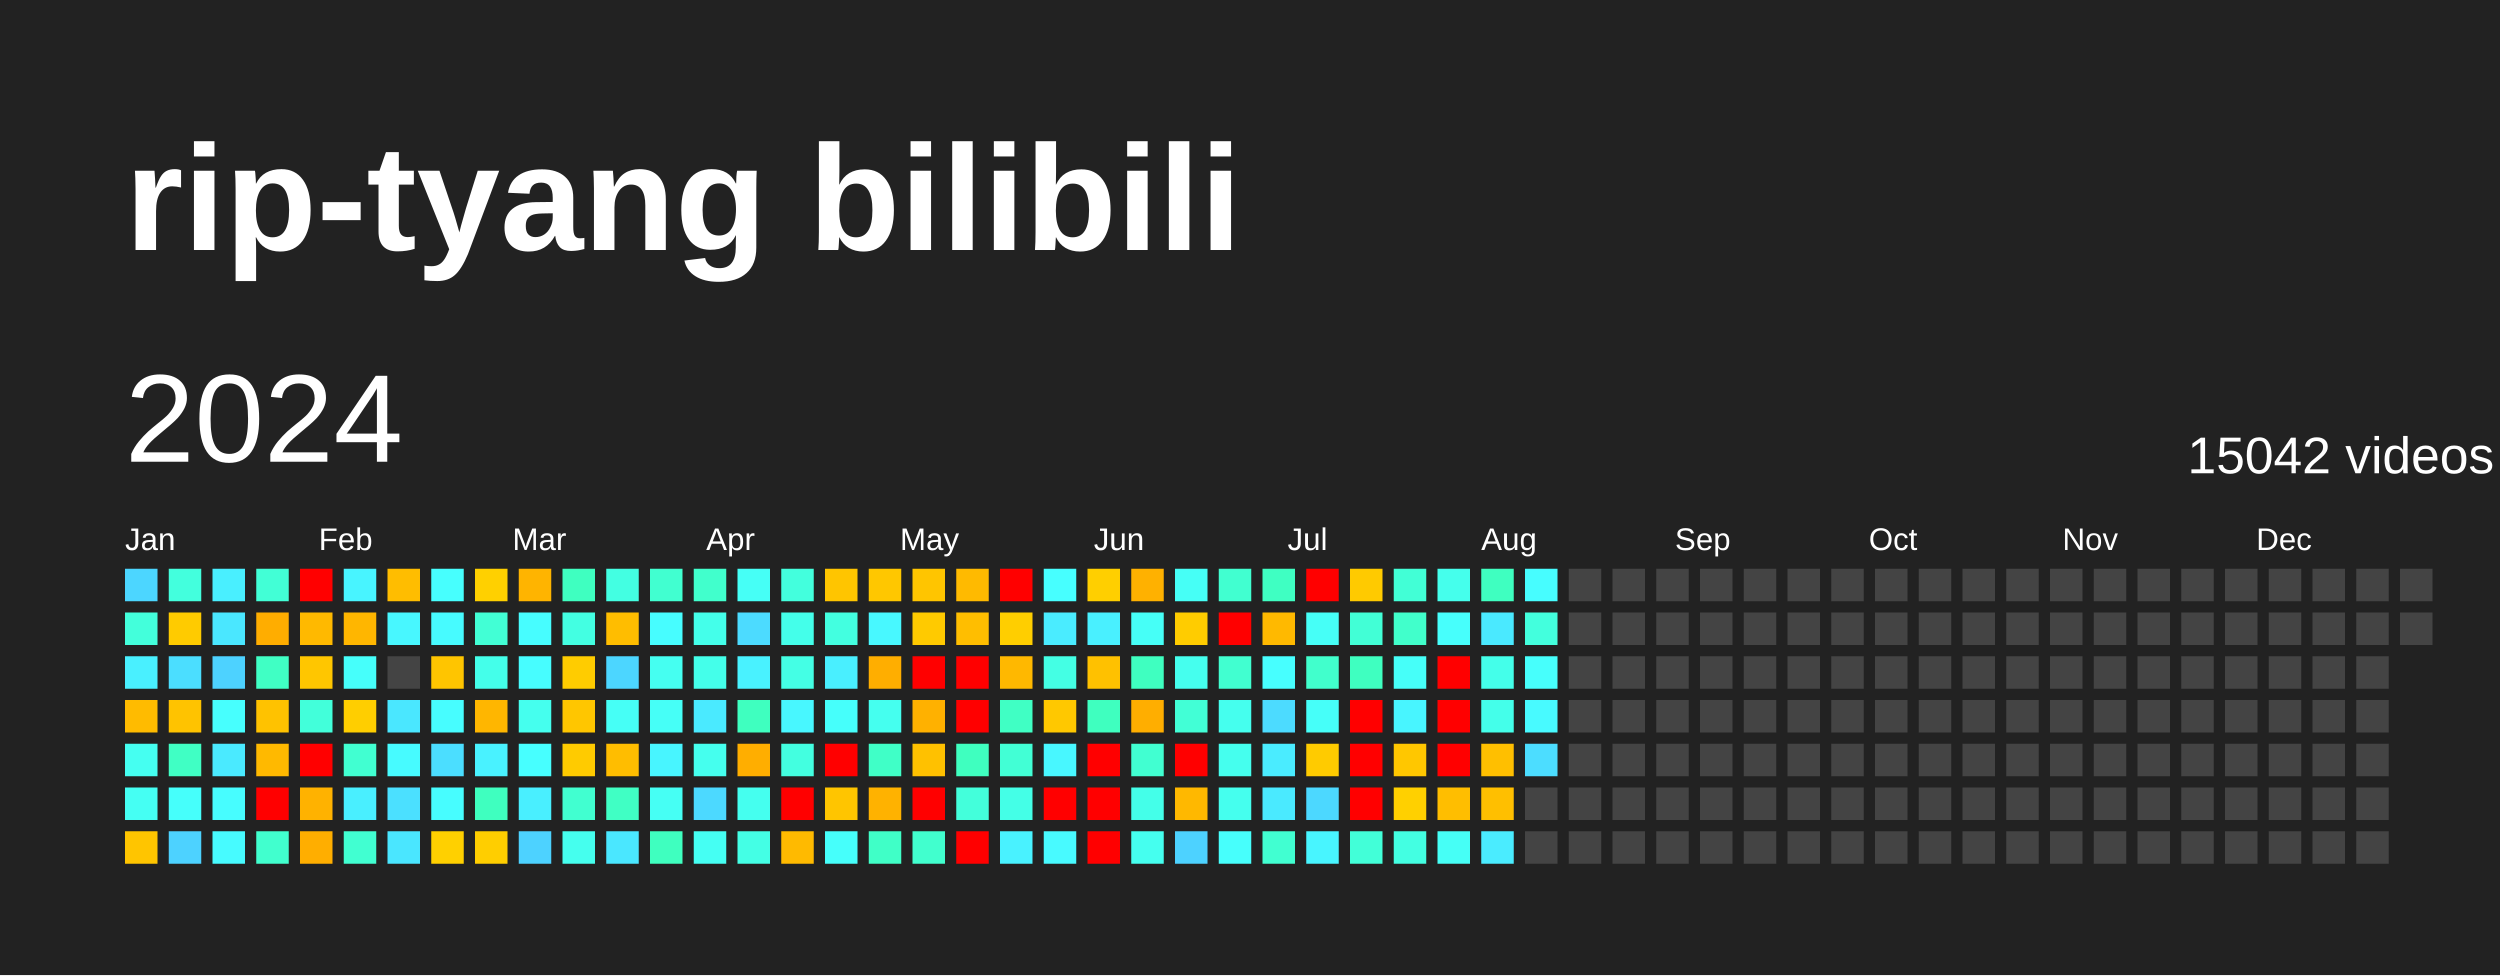
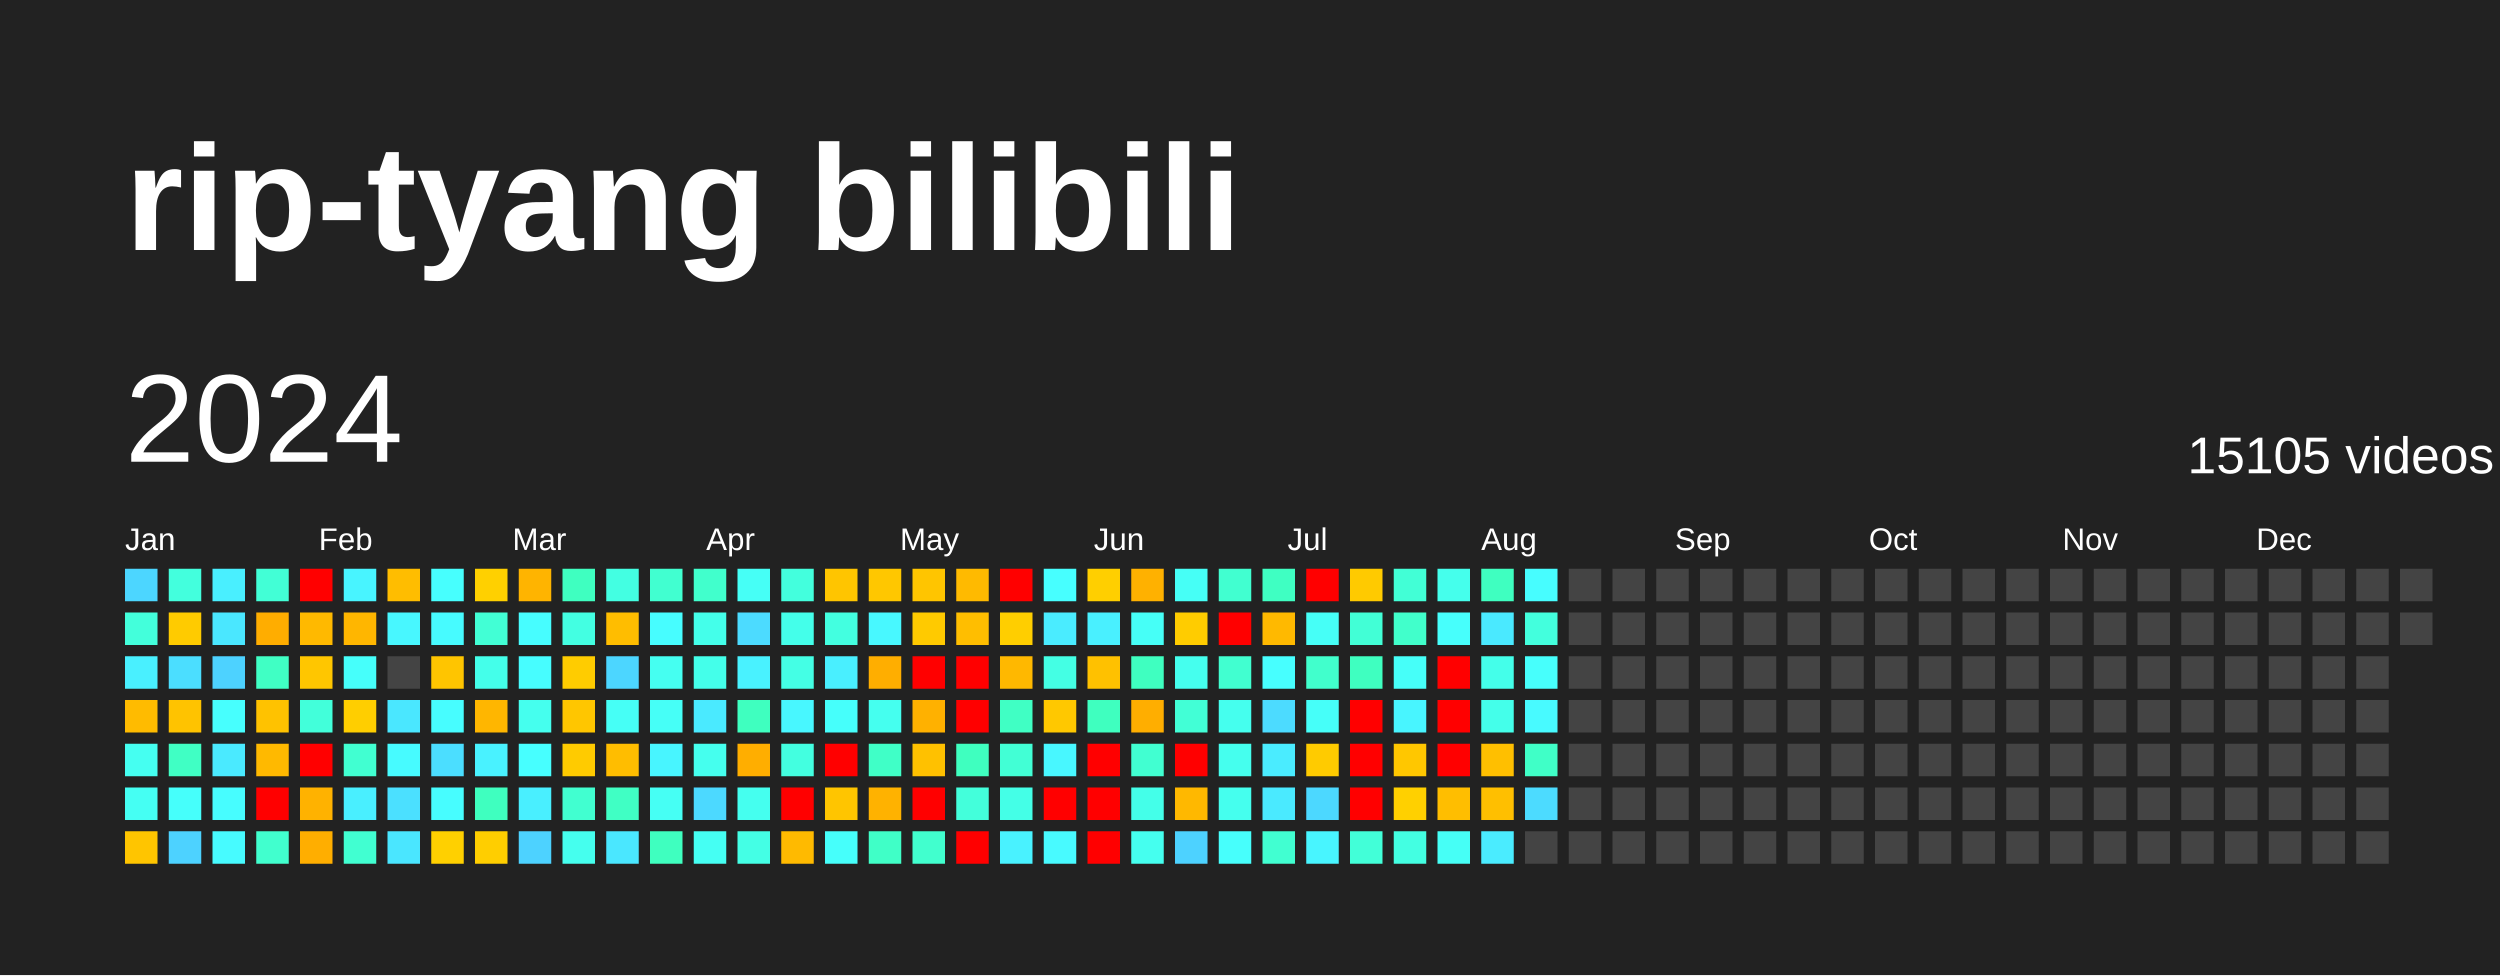
<svg xmlns="http://www.w3.org/2000/svg" baseProfile="full" height="78mm" version="1.1" viewBox="0,0,200,78" width="200mm">
  <defs />
  <rect fill="#222222" height="78" width="200" x="0" y="0" />
  <text fill="#FFFFFF" style="font-size:12px; font-family:Arial; font-weight:bold;" x="10" y="20">rip-tyang bilibili</text>
  <text dominant-baseline="hanging" fill="#FFFFFF" style="font-size:10.0px; font-family:Arial;" x="10" y="30">2024</text>
-   <text dominant-baseline="hanging" fill="#FFFFFF" style="font-size:4.125px; font-family:Arial;" x="175" y="35">15042 videos</text>
+   <text dominant-baseline="hanging" fill="#FFFFFF" style="font-size:4.125px; font-family:Arial;" x="175" y="35">15105 videos</text>
  <text fill="#FFFFFF" style="font-size:2.5px; font-family:Arial" x="10.0" y="44">Jan</text>
  <text fill="#FFFFFF" style="font-size:2.5px; font-family:Arial" x="25.5" y="44">Feb</text>
  <text fill="#FFFFFF" style="font-size:2.5px; font-family:Arial" x="41.0" y="44">Mar</text>
  <text fill="#FFFFFF" style="font-size:2.5px; font-family:Arial" x="56.5" y="44">Apr</text>
  <text fill="#FFFFFF" style="font-size:2.5px; font-family:Arial" x="72.0" y="44">May</text>
  <text fill="#FFFFFF" style="font-size:2.5px; font-family:Arial" x="87.5" y="44">Jun</text>
  <text fill="#FFFFFF" style="font-size:2.5px; font-family:Arial" x="103.0" y="44">Jul</text>
  <text fill="#FFFFFF" style="font-size:2.5px; font-family:Arial" x="118.5" y="44">Aug</text>
  <text fill="#FFFFFF" style="font-size:2.5px; font-family:Arial" x="134.0" y="44">Sep</text>
  <text fill="#FFFFFF" style="font-size:2.5px; font-family:Arial" x="149.5" y="44">Oct</text>
  <text fill="#FFFFFF" style="font-size:2.5px; font-family:Arial" x="165.0" y="44">Nov</text>
  <text fill="#FFFFFF" style="font-size:2.5px; font-family:Arial" x="180.5" y="44">Dec</text>
  <rect fill="#4cd6ff" height="2.6" width="2.6" x="10.0" y="45.5" />
  <rect fill="#43ffdb" height="2.6" width="2.6" x="10.0" y="49.0" />
  <rect fill="#49f0ff" height="2.6" width="2.6" x="10.0" y="52.5" />
  <rect fill="#ffbb00" height="2.6" width="2.6" x="10.0" y="56.0" />
  <rect fill="#45fff1" height="2.6" width="2.6" x="10.0" y="59.5" />
  <rect fill="#45fff3" height="2.6" width="2.6" x="10.0" y="63.0" />
  <rect fill="#ffc500" height="2.6" width="2.6" x="10.0" y="66.5" />
  <rect fill="#43ffdd" height="2.6" width="2.6" x="13.5" y="45.5" />
  <rect fill="#ffcb00" height="2.6" width="2.6" x="13.5" y="49.0" />
  <rect fill="#4bdeff" height="2.6" width="2.6" x="13.5" y="52.5" />
  <rect fill="#ffc300" height="2.6" width="2.6" x="13.5" y="56.0" />
  <rect fill="#40ffc4" height="2.6" width="2.6" x="13.5" y="59.5" />
  <rect fill="#46fffb" height="2.6" width="2.6" x="13.5" y="63.0" />
  <rect fill="#4dd2ff" height="2.6" width="2.6" x="13.5" y="66.5" />
  <rect fill="#49efff" height="2.6" width="2.6" x="17.0" y="45.5" />
  <rect fill="#4ae7ff" height="2.6" width="2.6" x="17.0" y="49.0" />
  <rect fill="#4dd2ff" height="2.6" width="2.6" x="17.0" y="52.5" />
  <rect fill="#47fffe" height="2.6" width="2.6" x="17.0" y="56.0" />
  <rect fill="#4aeaff" height="2.6" width="2.6" x="17.0" y="59.5" />
  <rect fill="#47fdff" height="2.6" width="2.6" x="17.0" y="63.0" />
  <rect fill="#47fbff" height="2.6" width="2.6" x="17.0" y="66.5" />
  <rect fill="#42ffd6" height="2.6" width="2.6" x="20.5" y="45.5" />
  <rect fill="#ffad00" height="2.6" width="2.6" x="20.5" y="49.0" />
  <rect fill="#40ffc4" height="2.6" width="2.6" x="20.5" y="52.5" />
  <rect fill="#ffc200" height="2.6" width="2.6" x="20.5" y="56.0" />
  <rect fill="#ffb900" height="2.6" width="2.6" x="20.5" y="59.5" />
  <rect fill="red" height="2.6" width="2.6" x="20.5" y="63.0" />
  <rect fill="#41ffce" height="2.6" width="2.6" x="20.5" y="66.5" />
  <rect fill="red" height="2.6" width="2.6" x="24.0" y="45.5" />
  <rect fill="#ffb900" height="2.6" width="2.6" x="24.0" y="49.0" />
  <rect fill="#ffc600" height="2.6" width="2.6" x="24.0" y="52.5" />
  <rect fill="#42ffda" height="2.6" width="2.6" x="24.0" y="56.0" />
  <rect fill="red" height="2.6" width="2.6" x="24.0" y="59.5" />
  <rect fill="#ffb200" height="2.6" width="2.6" x="24.0" y="63.0" />
  <rect fill="#ffae00" height="2.6" width="2.6" x="24.0" y="66.5" />
  <rect fill="#48f4ff" height="2.6" width="2.6" x="27.5" y="45.5" />
  <rect fill="#ffb600" height="2.6" width="2.6" x="27.5" y="49.0" />
  <rect fill="#46fffb" height="2.6" width="2.6" x="27.5" y="52.5" />
  <rect fill="#ffce00" height="2.6" width="2.6" x="27.5" y="56.0" />
  <rect fill="#41ffd1" height="2.6" width="2.6" x="27.5" y="59.5" />
  <rect fill="#49efff" height="2.6" width="2.6" x="27.5" y="63.0" />
  <rect fill="#41ffd1" height="2.6" width="2.6" x="27.5" y="66.5" />
  <rect fill="#ffbd00" height="2.6" width="2.6" x="31.0" y="45.5" />
  <rect fill="#48f7ff" height="2.6" width="2.6" x="31.0" y="49.0" />
  <rect fill="#444444" height="2.6" width="2.6" x="31.0" y="52.5" />
  <rect fill="#4ae7ff" height="2.6" width="2.6" x="31.0" y="56.0" />
  <rect fill="#47fbff" height="2.6" width="2.6" x="31.0" y="59.5" />
  <rect fill="#4be0ff" height="2.6" width="2.6" x="31.0" y="63.0" />
  <rect fill="#4ae6ff" height="2.6" width="2.6" x="31.0" y="66.5" />
  <rect fill="#47fffe" height="2.6" width="2.6" x="34.5" y="45.5" />
  <rect fill="#47fbff" height="2.6" width="2.6" x="34.5" y="49.0" />
  <rect fill="#ffc500" height="2.6" width="2.6" x="34.5" y="52.5" />
  <rect fill="#47fdff" height="2.6" width="2.6" x="34.5" y="56.0" />
  <rect fill="#4bdeff" height="2.6" width="2.6" x="34.5" y="59.5" />
  <rect fill="#47fdff" height="2.6" width="2.6" x="34.5" y="63.0" />
  <rect fill="#ffd000" height="2.6" width="2.6" x="34.5" y="66.5" />
  <rect fill="#ffd000" height="2.6" width="2.6" x="38.0" y="45.5" />
  <rect fill="#42ffd5" height="2.6" width="2.6" x="38.0" y="49.0" />
  <rect fill="#44ffea" height="2.6" width="2.6" x="38.0" y="52.5" />
  <rect fill="#ffb600" height="2.6" width="2.6" x="38.0" y="56.0" />
  <rect fill="#49f2ff" height="2.6" width="2.6" x="38.0" y="59.5" />
  <rect fill="#3fffbf" height="2.6" width="2.6" x="38.0" y="63.0" />
  <rect fill="#ffce00" height="2.6" width="2.6" x="38.0" y="66.5" />
  <rect fill="#ffb400" height="2.6" width="2.6" x="41.5" y="45.5" />
  <rect fill="#47fdff" height="2.6" width="2.6" x="41.5" y="49.0" />
  <rect fill="#47fdff" height="2.6" width="2.6" x="41.5" y="52.5" />
  <rect fill="#45ffee" height="2.6" width="2.6" x="41.5" y="56.0" />
  <rect fill="#47ffff" height="2.6" width="2.6" x="41.5" y="59.5" />
  <rect fill="#49efff" height="2.6" width="2.6" x="41.5" y="63.0" />
  <rect fill="#4dd2ff" height="2.6" width="2.6" x="41.5" y="66.5" />
  <rect fill="#3fffc0" height="2.6" width="2.6" x="45.0" y="45.5" />
  <rect fill="#43ffe2" height="2.6" width="2.6" x="45.0" y="49.0" />
  <rect fill="#ffcc00" height="2.6" width="2.6" x="45.0" y="52.5" />
  <rect fill="#ffc600" height="2.6" width="2.6" x="45.0" y="56.0" />
  <rect fill="#ffcb00" height="2.6" width="2.6" x="45.0" y="59.5" />
  <rect fill="#41ffd0" height="2.6" width="2.6" x="45.0" y="63.0" />
  <rect fill="#45ffee" height="2.6" width="2.6" x="45.0" y="66.5" />
  <rect fill="#43ffe2" height="2.6" width="2.6" x="48.5" y="45.5" />
  <rect fill="#ffbd00" height="2.6" width="2.6" x="48.5" y="49.0" />
  <rect fill="#4cd6ff" height="2.6" width="2.6" x="48.5" y="52.5" />
  <rect fill="#46fff6" height="2.6" width="2.6" x="48.5" y="56.0" />
  <rect fill="#ffbd00" height="2.6" width="2.6" x="48.5" y="59.5" />
  <rect fill="#40ffc4" height="2.6" width="2.6" x="48.5" y="63.0" />
  <rect fill="#4ae7ff" height="2.6" width="2.6" x="48.5" y="66.5" />
  <rect fill="#41ffd0" height="2.6" width="2.6" x="52.0" y="45.5" />
  <rect fill="#47fdff" height="2.6" width="2.6" x="52.0" y="49.0" />
  <rect fill="#45fff1" height="2.6" width="2.6" x="52.0" y="52.5" />
  <rect fill="#46fff7" height="2.6" width="2.6" x="52.0" y="56.0" />
  <rect fill="#48f5ff" height="2.6" width="2.6" x="52.0" y="59.5" />
  <rect fill="#46fff4" height="2.6" width="2.6" x="52.0" y="63.0" />
  <rect fill="#3fffbf" height="2.6" width="2.6" x="52.0" y="66.5" />
  <rect fill="#41ffcc" height="2.6" width="2.6" x="55.5" y="45.5" />
  <rect fill="#44ffea" height="2.6" width="2.6" x="55.5" y="49.0" />
  <rect fill="#44ffea" height="2.6" width="2.6" x="55.5" y="52.5" />
  <rect fill="#4aeaff" height="2.6" width="2.6" x="55.5" y="56.0" />
  <rect fill="#45ffee" height="2.6" width="2.6" x="55.5" y="59.5" />
  <rect fill="#4cd9ff" height="2.6" width="2.6" x="55.5" y="63.0" />
  <rect fill="#45fff3" height="2.6" width="2.6" x="55.5" y="66.5" />
  <rect fill="#46fff6" height="2.6" width="2.6" x="59.0" y="45.5" />
  <rect fill="#4cdbff" height="2.6" width="2.6" x="59.0" y="49.0" />
  <rect fill="#49f2ff" height="2.6" width="2.6" x="59.0" y="52.5" />
  <rect fill="#3fffbf" height="2.6" width="2.6" x="59.0" y="56.0" />
  <rect fill="#ffae00" height="2.6" width="2.6" x="59.0" y="59.5" />
  <rect fill="#45ffef" height="2.6" width="2.6" x="59.0" y="63.0" />
  <rect fill="#44ffe5" height="2.6" width="2.6" x="59.0" y="66.5" />
  <rect fill="#43ffdd" height="2.6" width="2.6" x="62.5" y="45.5" />
  <rect fill="#44ffea" height="2.6" width="2.6" x="62.5" y="49.0" />
  <rect fill="#44ffe5" height="2.6" width="2.6" x="62.5" y="52.5" />
  <rect fill="#48f7ff" height="2.6" width="2.6" x="62.5" y="56.0" />
  <rect fill="#43ffe0" height="2.6" width="2.6" x="62.5" y="59.5" />
  <rect fill="red" height="2.6" width="2.6" x="62.5" y="63.0" />
  <rect fill="#ffba00" height="2.6" width="2.6" x="62.5" y="66.5" />
  <rect fill="#ffc500" height="2.6" width="2.6" x="66.0" y="45.5" />
  <rect fill="#43ffe0" height="2.6" width="2.6" x="66.0" y="49.0" />
  <rect fill="#49efff" height="2.6" width="2.6" x="66.0" y="52.5" />
  <rect fill="#46fffb" height="2.6" width="2.6" x="66.0" y="56.0" />
  <rect fill="red" height="2.6" width="2.6" x="66.0" y="59.5" />
  <rect fill="#ffc500" height="2.6" width="2.6" x="66.0" y="63.0" />
  <rect fill="#46fffb" height="2.6" width="2.6" x="66.0" y="66.5" />
  <rect fill="#ffc700" height="2.6" width="2.6" x="69.5" y="45.5" />
  <rect fill="#48f8ff" height="2.6" width="2.6" x="69.5" y="49.0" />
  <rect fill="#ffae00" height="2.6" width="2.6" x="69.5" y="52.5" />
  <rect fill="#45ffef" height="2.6" width="2.6" x="69.5" y="56.0" />
  <rect fill="#40ffc7" height="2.6" width="2.6" x="69.5" y="59.5" />
  <rect fill="#ffb200" height="2.6" width="2.6" x="69.5" y="63.0" />
  <rect fill="#40ffc7" height="2.6" width="2.6" x="69.5" y="66.5" />
  <rect fill="#ffc500" height="2.6" width="2.6" x="73.0" y="45.5" />
  <rect fill="#ffca00" height="2.6" width="2.6" x="73.0" y="49.0" />
  <rect fill="red" height="2.6" width="2.6" x="73.0" y="52.5" />
  <rect fill="#ffb100" height="2.6" width="2.6" x="73.0" y="56.0" />
  <rect fill="#ffc100" height="2.6" width="2.6" x="73.0" y="59.5" />
  <rect fill="red" height="2.6" width="2.6" x="73.0" y="63.0" />
  <rect fill="#41ffce" height="2.6" width="2.6" x="73.0" y="66.5" />
  <rect fill="#ffba00" height="2.6" width="2.6" x="76.5" y="45.5" />
  <rect fill="#ffbe00" height="2.6" width="2.6" x="76.5" y="49.0" />
  <rect fill="red" height="2.6" width="2.6" x="76.5" y="52.5" />
  <rect fill="red" height="2.6" width="2.6" x="76.5" y="56.0" />
  <rect fill="#3fffbf" height="2.6" width="2.6" x="76.5" y="59.5" />
  <rect fill="#43ffdb" height="2.6" width="2.6" x="76.5" y="63.0" />
  <rect fill="red" height="2.6" width="2.6" x="76.5" y="66.5" />
  <rect fill="red" height="2.6" width="2.6" x="80.0" y="45.5" />
  <rect fill="#ffce00" height="2.6" width="2.6" x="80.0" y="49.0" />
  <rect fill="#ffb800" height="2.6" width="2.6" x="80.0" y="52.5" />
  <rect fill="#40ffc4" height="2.6" width="2.6" x="80.0" y="56.0" />
  <rect fill="#42ffd5" height="2.6" width="2.6" x="80.0" y="59.5" />
  <rect fill="#44ffe7" height="2.6" width="2.6" x="80.0" y="63.0" />
  <rect fill="#49f2ff" height="2.6" width="2.6" x="80.0" y="66.5" />
  <rect fill="#47ffff" height="2.6" width="2.6" x="83.5" y="45.5" />
  <rect fill="#4aecff" height="2.6" width="2.6" x="83.5" y="49.0" />
  <rect fill="#44ffe4" height="2.6" width="2.6" x="83.5" y="52.5" />
  <rect fill="#ffc800" height="2.6" width="2.6" x="83.5" y="56.0" />
  <rect fill="#48f7ff" height="2.6" width="2.6" x="83.5" y="59.5" />
  <rect fill="red" height="2.6" width="2.6" x="83.5" y="63.0" />
  <rect fill="#48faff" height="2.6" width="2.6" x="83.5" y="66.5" />
  <rect fill="#ffcf00" height="2.6" width="2.6" x="87.0" y="45.5" />
  <rect fill="#49f0ff" height="2.6" width="2.6" x="87.0" y="49.0" />
  <rect fill="#ffc100" height="2.6" width="2.6" x="87.0" y="52.5" />
  <rect fill="#3fffbf" height="2.6" width="2.6" x="87.0" y="56.0" />
  <rect fill="red" height="2.6" width="2.6" x="87.0" y="59.5" />
  <rect fill="red" height="2.6" width="2.6" x="87.0" y="63.0" />
  <rect fill="red" height="2.6" width="2.6" x="87.0" y="66.5" />
  <rect fill="#ffb100" height="2.6" width="2.6" x="90.5" y="45.5" />
  <rect fill="#46fff7" height="2.6" width="2.6" x="90.5" y="49.0" />
  <rect fill="#3fffc0" height="2.6" width="2.6" x="90.5" y="52.5" />
  <rect fill="#ffae00" height="2.6" width="2.6" x="90.5" y="56.0" />
  <rect fill="#41ffd1" height="2.6" width="2.6" x="90.5" y="59.5" />
  <rect fill="#44ffe9" height="2.6" width="2.6" x="90.5" y="63.0" />
  <rect fill="#45ffef" height="2.6" width="2.6" x="90.5" y="66.5" />
  <rect fill="#46fff6" height="2.6" width="2.6" x="94.0" y="45.5" />
  <rect fill="#ffcc00" height="2.6" width="2.6" x="94.0" y="49.0" />
  <rect fill="#45ffee" height="2.6" width="2.6" x="94.0" y="52.5" />
  <rect fill="#42ffd6" height="2.6" width="2.6" x="94.0" y="56.0" />
  <rect fill="red" height="2.6" width="2.6" x="94.0" y="59.5" />
  <rect fill="#ffb800" height="2.6" width="2.6" x="94.0" y="63.0" />
  <rect fill="#4dd2ff" height="2.6" width="2.6" x="94.0" y="66.5" />
  <rect fill="#41ffd0" height="2.6" width="2.6" x="97.5" y="45.5" />
  <rect fill="red" height="2.6" width="2.6" x="97.5" y="49.0" />
  <rect fill="#41ffd0" height="2.6" width="2.6" x="97.5" y="52.5" />
  <rect fill="#45ffee" height="2.6" width="2.6" x="97.5" y="56.0" />
  <rect fill="#45ffee" height="2.6" width="2.6" x="97.5" y="59.5" />
  <rect fill="#45ffee" height="2.6" width="2.6" x="97.5" y="63.0" />
  <rect fill="#47fffc" height="2.6" width="2.6" x="97.5" y="66.5" />
  <rect fill="#3fffc2" height="2.6" width="2.6" x="101.0" y="45.5" />
  <rect fill="#ffb900" height="2.6" width="2.6" x="101.0" y="49.0" />
  <rect fill="#47ffff" height="2.6" width="2.6" x="101.0" y="52.5" />
  <rect fill="#4cdbff" height="2.6" width="2.6" x="101.0" y="56.0" />
  <rect fill="#4aecff" height="2.6" width="2.6" x="101.0" y="59.5" />
  <rect fill="#4aeaff" height="2.6" width="2.6" x="101.0" y="63.0" />
  <rect fill="#41ffd1" height="2.6" width="2.6" x="101.0" y="66.5" />
  <rect fill="red" height="2.6" width="2.6" x="104.5" y="45.5" />
  <rect fill="#46fff7" height="2.6" width="2.6" x="104.5" y="49.0" />
  <rect fill="#41ffcc" height="2.6" width="2.6" x="104.5" y="52.5" />
  <rect fill="#46fff9" height="2.6" width="2.6" x="104.5" y="56.0" />
  <rect fill="#ffcb00" height="2.6" width="2.6" x="104.5" y="59.5" />
  <rect fill="#4cd8ff" height="2.6" width="2.6" x="104.5" y="63.0" />
  <rect fill="#48f5ff" height="2.6" width="2.6" x="104.5" y="66.5" />
  <rect fill="#ffca00" height="2.6" width="2.6" x="108.0" y="45.5" />
  <rect fill="#42ffd6" height="2.6" width="2.6" x="108.0" y="49.0" />
  <rect fill="#3fffc0" height="2.6" width="2.6" x="108.0" y="52.5" />
  <rect fill="red" height="2.6" width="2.6" x="108.0" y="56.0" />
  <rect fill="red" height="2.6" width="2.6" x="108.0" y="59.5" />
  <rect fill="red" height="2.6" width="2.6" x="108.0" y="63.0" />
  <rect fill="#42ffd8" height="2.6" width="2.6" x="108.0" y="66.5" />
  <rect fill="#42ffd6" height="2.6" width="2.6" x="111.5" y="45.5" />
  <rect fill="#41ffcb" height="2.6" width="2.6" x="111.5" y="49.0" />
  <rect fill="#46fff9" height="2.6" width="2.6" x="111.5" y="52.5" />
  <rect fill="#48f5ff" height="2.6" width="2.6" x="111.5" y="56.0" />
  <rect fill="#ffc700" height="2.6" width="2.6" x="111.5" y="59.5" />
  <rect fill="#ffd000" height="2.6" width="2.6" x="111.5" y="63.0" />
  <rect fill="#43ffe2" height="2.6" width="2.6" x="111.5" y="66.5" />
  <rect fill="#45ffec" height="2.6" width="2.6" x="115.0" y="45.5" />
  <rect fill="#47fffc" height="2.6" width="2.6" x="115.0" y="49.0" />
  <rect fill="red" height="2.6" width="2.6" x="115.0" y="52.5" />
  <rect fill="red" height="2.6" width="2.6" x="115.0" y="56.0" />
  <rect fill="red" height="2.6" width="2.6" x="115.0" y="59.5" />
  <rect fill="#ffbe00" height="2.6" width="2.6" x="115.0" y="63.0" />
  <rect fill="#46fff6" height="2.6" width="2.6" x="115.0" y="66.5" />
  <rect fill="#3fffc0" height="2.6" width="2.6" x="118.5" y="45.5" />
  <rect fill="#4ae9ff" height="2.6" width="2.6" x="118.5" y="49.0" />
  <rect fill="#44ffea" height="2.6" width="2.6" x="118.5" y="52.5" />
  <rect fill="#44ffea" height="2.6" width="2.6" x="118.5" y="56.0" />
  <rect fill="#ffbf00" height="2.6" width="2.6" x="118.5" y="59.5" />
  <rect fill="#ffbf00" height="2.6" width="2.6" x="118.5" y="63.0" />
  <rect fill="#4aecff" height="2.6" width="2.6" x="118.5" y="66.5" />
  <rect fill="#47fdff" height="2.6" width="2.6" x="122.0" y="45.5" />
  <rect fill="#43ffdd" height="2.6" width="2.6" x="122.0" y="49.0" />
  <rect fill="#47fffc" height="2.6" width="2.6" x="122.0" y="52.5" />
  <rect fill="#48faff" height="2.6" width="2.6" x="122.0" y="56.0" />
-   <rect fill="#4cddff" height="2.6" width="2.6" x="122.0" y="59.5" />
-   <rect fill="#444444" height="2.6" width="2.6" x="122.0" y="63.0" />
+   <rect fill="#40ffc7" height="2.6" width="2.6" x="122.0" y="59.5" />
+   <rect fill="#4cdbff" height="2.6" width="2.6" x="122.0" y="63.0" />
  <rect fill="#444444" height="2.6" width="2.6" x="122.0" y="66.5" />
  <rect fill="#444444" height="2.6" width="2.6" x="125.5" y="45.5" />
  <rect fill="#444444" height="2.6" width="2.6" x="125.5" y="49.0" />
  <rect fill="#444444" height="2.6" width="2.6" x="125.5" y="52.5" />
  <rect fill="#444444" height="2.6" width="2.6" x="125.5" y="56.0" />
  <rect fill="#444444" height="2.6" width="2.6" x="125.5" y="59.5" />
  <rect fill="#444444" height="2.6" width="2.6" x="125.5" y="63.0" />
  <rect fill="#444444" height="2.6" width="2.6" x="125.5" y="66.5" />
  <rect fill="#444444" height="2.6" width="2.6" x="129.0" y="45.5" />
  <rect fill="#444444" height="2.6" width="2.6" x="129.0" y="49.0" />
  <rect fill="#444444" height="2.6" width="2.6" x="129.0" y="52.5" />
  <rect fill="#444444" height="2.6" width="2.6" x="129.0" y="56.0" />
  <rect fill="#444444" height="2.6" width="2.6" x="129.0" y="59.5" />
  <rect fill="#444444" height="2.6" width="2.6" x="129.0" y="63.0" />
  <rect fill="#444444" height="2.6" width="2.6" x="129.0" y="66.5" />
  <rect fill="#444444" height="2.6" width="2.6" x="132.5" y="45.5" />
  <rect fill="#444444" height="2.6" width="2.6" x="132.5" y="49.0" />
  <rect fill="#444444" height="2.6" width="2.6" x="132.5" y="52.5" />
  <rect fill="#444444" height="2.6" width="2.6" x="132.5" y="56.0" />
  <rect fill="#444444" height="2.6" width="2.6" x="132.5" y="59.5" />
  <rect fill="#444444" height="2.6" width="2.6" x="132.5" y="63.0" />
  <rect fill="#444444" height="2.6" width="2.6" x="132.5" y="66.5" />
  <rect fill="#444444" height="2.6" width="2.6" x="136.0" y="45.5" />
  <rect fill="#444444" height="2.6" width="2.6" x="136.0" y="49.0" />
  <rect fill="#444444" height="2.6" width="2.6" x="136.0" y="52.5" />
  <rect fill="#444444" height="2.6" width="2.6" x="136.0" y="56.0" />
  <rect fill="#444444" height="2.6" width="2.6" x="136.0" y="59.5" />
  <rect fill="#444444" height="2.6" width="2.6" x="136.0" y="63.0" />
  <rect fill="#444444" height="2.6" width="2.6" x="136.0" y="66.5" />
  <rect fill="#444444" height="2.6" width="2.6" x="139.5" y="45.5" />
  <rect fill="#444444" height="2.6" width="2.6" x="139.5" y="49.0" />
  <rect fill="#444444" height="2.6" width="2.6" x="139.5" y="52.5" />
  <rect fill="#444444" height="2.6" width="2.6" x="139.5" y="56.0" />
  <rect fill="#444444" height="2.6" width="2.6" x="139.5" y="59.5" />
  <rect fill="#444444" height="2.6" width="2.6" x="139.5" y="63.0" />
  <rect fill="#444444" height="2.6" width="2.6" x="139.5" y="66.5" />
  <rect fill="#444444" height="2.6" width="2.6" x="143.0" y="45.5" />
  <rect fill="#444444" height="2.6" width="2.6" x="143.0" y="49.0" />
  <rect fill="#444444" height="2.6" width="2.6" x="143.0" y="52.5" />
  <rect fill="#444444" height="2.6" width="2.6" x="143.0" y="56.0" />
  <rect fill="#444444" height="2.6" width="2.6" x="143.0" y="59.5" />
  <rect fill="#444444" height="2.6" width="2.6" x="143.0" y="63.0" />
  <rect fill="#444444" height="2.6" width="2.6" x="143.0" y="66.5" />
  <rect fill="#444444" height="2.6" width="2.6" x="146.5" y="45.5" />
  <rect fill="#444444" height="2.6" width="2.6" x="146.5" y="49.0" />
  <rect fill="#444444" height="2.6" width="2.6" x="146.5" y="52.5" />
  <rect fill="#444444" height="2.6" width="2.6" x="146.5" y="56.0" />
  <rect fill="#444444" height="2.6" width="2.6" x="146.5" y="59.5" />
  <rect fill="#444444" height="2.6" width="2.6" x="146.5" y="63.0" />
  <rect fill="#444444" height="2.6" width="2.6" x="146.5" y="66.5" />
  <rect fill="#444444" height="2.6" width="2.6" x="150.0" y="45.5" />
  <rect fill="#444444" height="2.6" width="2.6" x="150.0" y="49.0" />
  <rect fill="#444444" height="2.6" width="2.6" x="150.0" y="52.5" />
  <rect fill="#444444" height="2.6" width="2.6" x="150.0" y="56.0" />
  <rect fill="#444444" height="2.6" width="2.6" x="150.0" y="59.5" />
  <rect fill="#444444" height="2.6" width="2.6" x="150.0" y="63.0" />
  <rect fill="#444444" height="2.6" width="2.6" x="150.0" y="66.5" />
  <rect fill="#444444" height="2.6" width="2.6" x="153.5" y="45.5" />
  <rect fill="#444444" height="2.6" width="2.6" x="153.5" y="49.0" />
  <rect fill="#444444" height="2.6" width="2.6" x="153.5" y="52.5" />
  <rect fill="#444444" height="2.6" width="2.6" x="153.5" y="56.0" />
  <rect fill="#444444" height="2.6" width="2.6" x="153.5" y="59.5" />
  <rect fill="#444444" height="2.6" width="2.6" x="153.5" y="63.0" />
  <rect fill="#444444" height="2.6" width="2.6" x="153.5" y="66.5" />
  <rect fill="#444444" height="2.6" width="2.6" x="157.0" y="45.5" />
  <rect fill="#444444" height="2.6" width="2.6" x="157.0" y="49.0" />
  <rect fill="#444444" height="2.6" width="2.6" x="157.0" y="52.5" />
  <rect fill="#444444" height="2.6" width="2.6" x="157.0" y="56.0" />
  <rect fill="#444444" height="2.6" width="2.6" x="157.0" y="59.5" />
  <rect fill="#444444" height="2.6" width="2.6" x="157.0" y="63.0" />
  <rect fill="#444444" height="2.6" width="2.6" x="157.0" y="66.5" />
  <rect fill="#444444" height="2.6" width="2.6" x="160.5" y="45.5" />
  <rect fill="#444444" height="2.6" width="2.6" x="160.5" y="49.0" />
  <rect fill="#444444" height="2.6" width="2.6" x="160.5" y="52.5" />
  <rect fill="#444444" height="2.6" width="2.6" x="160.5" y="56.0" />
  <rect fill="#444444" height="2.6" width="2.6" x="160.5" y="59.5" />
  <rect fill="#444444" height="2.6" width="2.6" x="160.5" y="63.0" />
  <rect fill="#444444" height="2.6" width="2.6" x="160.5" y="66.5" />
  <rect fill="#444444" height="2.6" width="2.6" x="164.0" y="45.5" />
  <rect fill="#444444" height="2.6" width="2.6" x="164.0" y="49.0" />
  <rect fill="#444444" height="2.6" width="2.6" x="164.0" y="52.5" />
  <rect fill="#444444" height="2.6" width="2.6" x="164.0" y="56.0" />
  <rect fill="#444444" height="2.6" width="2.6" x="164.0" y="59.5" />
  <rect fill="#444444" height="2.6" width="2.6" x="164.0" y="63.0" />
  <rect fill="#444444" height="2.6" width="2.6" x="164.0" y="66.5" />
  <rect fill="#444444" height="2.6" width="2.6" x="167.5" y="45.5" />
  <rect fill="#444444" height="2.6" width="2.6" x="167.5" y="49.0" />
  <rect fill="#444444" height="2.6" width="2.6" x="167.5" y="52.5" />
  <rect fill="#444444" height="2.6" width="2.6" x="167.5" y="56.0" />
  <rect fill="#444444" height="2.6" width="2.6" x="167.5" y="59.5" />
  <rect fill="#444444" height="2.6" width="2.6" x="167.5" y="63.0" />
  <rect fill="#444444" height="2.6" width="2.6" x="167.5" y="66.5" />
  <rect fill="#444444" height="2.6" width="2.6" x="171.0" y="45.5" />
  <rect fill="#444444" height="2.6" width="2.6" x="171.0" y="49.0" />
  <rect fill="#444444" height="2.6" width="2.6" x="171.0" y="52.5" />
  <rect fill="#444444" height="2.6" width="2.6" x="171.0" y="56.0" />
  <rect fill="#444444" height="2.6" width="2.6" x="171.0" y="59.5" />
  <rect fill="#444444" height="2.6" width="2.6" x="171.0" y="63.0" />
  <rect fill="#444444" height="2.6" width="2.6" x="171.0" y="66.5" />
  <rect fill="#444444" height="2.6" width="2.6" x="174.5" y="45.5" />
  <rect fill="#444444" height="2.6" width="2.6" x="174.5" y="49.0" />
  <rect fill="#444444" height="2.6" width="2.6" x="174.5" y="52.5" />
  <rect fill="#444444" height="2.6" width="2.6" x="174.5" y="56.0" />
  <rect fill="#444444" height="2.6" width="2.6" x="174.5" y="59.5" />
  <rect fill="#444444" height="2.6" width="2.6" x="174.5" y="63.0" />
  <rect fill="#444444" height="2.6" width="2.6" x="174.5" y="66.5" />
  <rect fill="#444444" height="2.6" width="2.6" x="178.0" y="45.5" />
  <rect fill="#444444" height="2.6" width="2.6" x="178.0" y="49.0" />
  <rect fill="#444444" height="2.6" width="2.6" x="178.0" y="52.5" />
  <rect fill="#444444" height="2.6" width="2.6" x="178.0" y="56.0" />
  <rect fill="#444444" height="2.6" width="2.6" x="178.0" y="59.5" />
  <rect fill="#444444" height="2.6" width="2.6" x="178.0" y="63.0" />
  <rect fill="#444444" height="2.6" width="2.6" x="178.0" y="66.5" />
  <rect fill="#444444" height="2.6" width="2.6" x="181.5" y="45.5" />
  <rect fill="#444444" height="2.6" width="2.6" x="181.5" y="49.0" />
  <rect fill="#444444" height="2.6" width="2.6" x="181.5" y="52.5" />
  <rect fill="#444444" height="2.6" width="2.6" x="181.5" y="56.0" />
  <rect fill="#444444" height="2.6" width="2.6" x="181.5" y="59.5" />
  <rect fill="#444444" height="2.6" width="2.6" x="181.5" y="63.0" />
  <rect fill="#444444" height="2.6" width="2.6" x="181.5" y="66.5" />
  <rect fill="#444444" height="2.6" width="2.6" x="185.0" y="45.5" />
  <rect fill="#444444" height="2.6" width="2.6" x="185.0" y="49.0" />
  <rect fill="#444444" height="2.6" width="2.6" x="185.0" y="52.5" />
  <rect fill="#444444" height="2.6" width="2.6" x="185.0" y="56.0" />
  <rect fill="#444444" height="2.6" width="2.6" x="185.0" y="59.5" />
  <rect fill="#444444" height="2.6" width="2.6" x="185.0" y="63.0" />
  <rect fill="#444444" height="2.6" width="2.6" x="185.0" y="66.5" />
  <rect fill="#444444" height="2.6" width="2.6" x="188.5" y="45.5" />
  <rect fill="#444444" height="2.6" width="2.6" x="188.5" y="49.0" />
  <rect fill="#444444" height="2.6" width="2.6" x="188.5" y="52.5" />
  <rect fill="#444444" height="2.6" width="2.6" x="188.5" y="56.0" />
  <rect fill="#444444" height="2.6" width="2.6" x="188.5" y="59.5" />
  <rect fill="#444444" height="2.6" width="2.6" x="188.5" y="63.0" />
  <rect fill="#444444" height="2.6" width="2.6" x="188.5" y="66.5" />
  <rect fill="#444444" height="2.6" width="2.6" x="192.0" y="45.5" />
  <rect fill="#444444" height="2.6" width="2.6" x="192.0" y="49.0" />
</svg>
